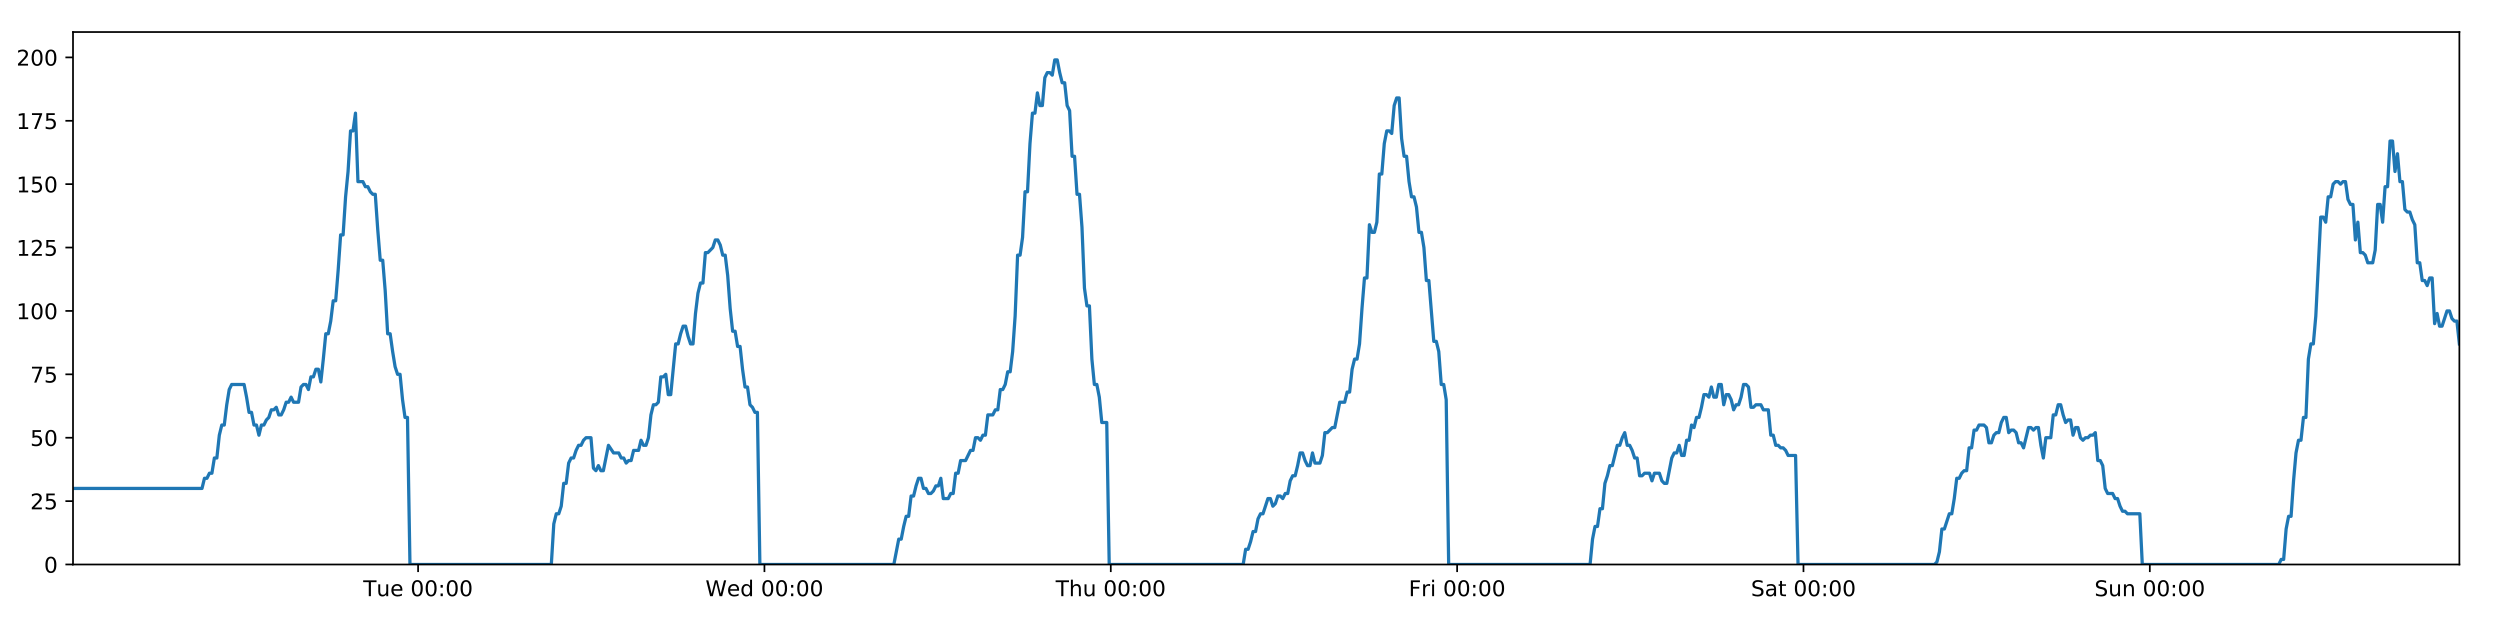
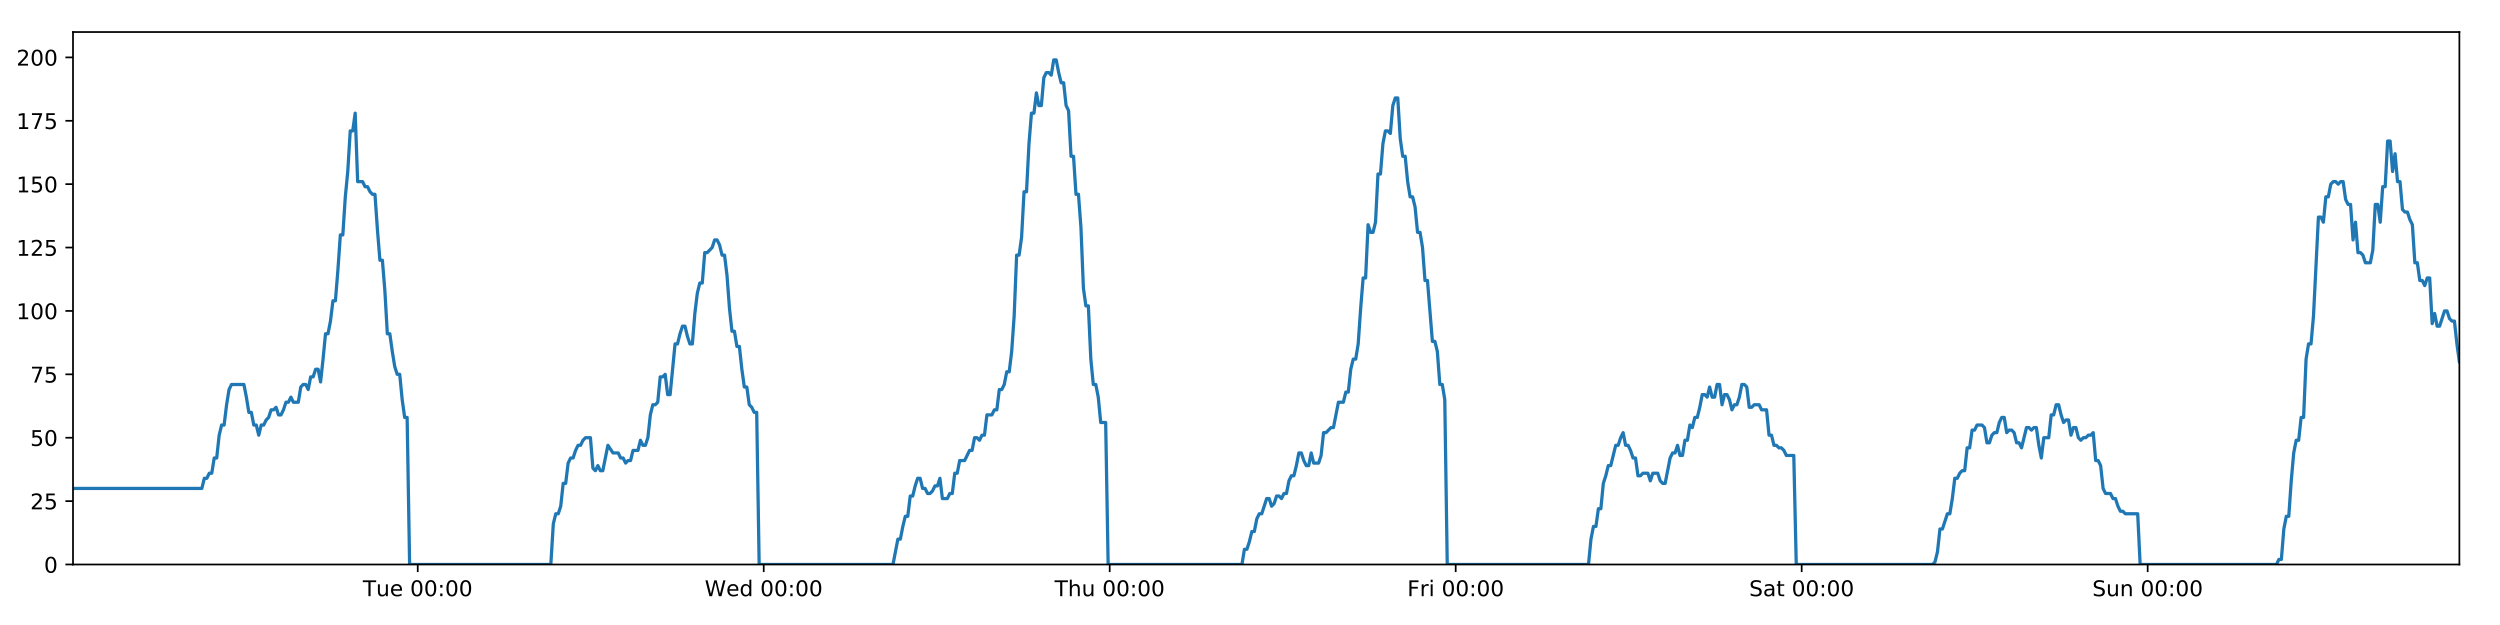
<svg xmlns="http://www.w3.org/2000/svg" xmlns:xlink="http://www.w3.org/1999/xlink" height="288pt" version="1.1" viewBox="0 0 1152 288" width="1152pt">
  <defs>
    <style type="text/css">
*{stroke-linecap:butt;stroke-linejoin:round;}
  </style>
  </defs>
  <g id="figure_1">
    <g id="patch_1">
      <path d="M 0 288  L 1152 288  L 1152 0  L 0 0  z " style="fill:#ffffff;" />
    </g>
    <g id="axes_1">
      <g id="patch_2">
        <path d="M 33.64 260.12  L 1133.28 260.12  L 1133.28 14.76  L 33.64 14.76  z " style="fill:#ffffff;" />
      </g>
      <g id="matplotlib.axis_1">
        <g id="xtick_1">
          <g id="line2d_1">
            <defs>
-               <path d="M 0 0  L 0 3.5  " id="mb91193de1a" style="stroke:#000000;stroke-width:0.8;" />
-             </defs>
-             <g>
-               <use style="stroke:#000000;stroke-width:0.8;" x="192.657" xlink:href="#mb91193de1a" y="260.12" />
+               <path d="M 0 0  L 0 3.5  " id="mb56a64bf94" style="stroke:#000000;stroke-width:0.8;" />
+             </defs>
+             <g>
+               <use style="stroke:#000000;stroke-width:0.8;" x="192.492" xlink:href="#mb56a64bf94" y="260.12" />
            </g>
          </g>
          <g id="text_1">
            <defs>
              <path d="M -0.297 72.906  L 61.375 72.906  L 61.375 64.594  L 35.5 64.594  L 35.5 0  L 25.594 0  L 25.594 64.594  L -0.297 64.594  z " id="DejaVuSans-84" />
              <path d="M 8.5 21.578  L 8.5 54.688  L 17.484 54.688  L 17.484 21.922  Q 17.484 14.156 20.5 10.266  Q 23.531 6.391 29.594 6.391  Q 36.859 6.391 41.078 11.031  Q 45.312 15.672 45.312 23.688  L 45.312 54.688  L 54.297 54.688  L 54.297 0  L 45.312 0  L 45.312 8.406  Q 42.047 3.422 37.719 1  Q 33.406 -1.422 27.688 -1.422  Q 18.266 -1.422 13.375 4.438  Q 8.5 10.297 8.5 21.578  z M 31.109 56  z " id="DejaVuSans-117" />
              <path d="M 56.203 29.594  L 56.203 25.203  L 14.891 25.203  Q 15.484 15.922 20.484 11.062  Q 25.484 6.203 34.422 6.203  Q 39.594 6.203 44.453 7.469  Q 49.312 8.734 54.109 11.281  L 54.109 2.781  Q 49.266 0.734 44.188 -0.344  Q 39.109 -1.422 33.891 -1.422  Q 20.797 -1.422 13.156 6.188  Q 5.516 13.812 5.516 26.812  Q 5.516 40.234 12.766 48.109  Q 20.016 56 32.328 56  Q 43.359 56 49.781 48.891  Q 56.203 41.797 56.203 29.594  z M 47.219 32.234  Q 47.125 39.594 43.094 43.984  Q 39.062 48.391 32.422 48.391  Q 24.906 48.391 20.391 44.141  Q 15.875 39.891 15.188 32.172  z " id="DejaVuSans-101" />
              <path id="DejaVuSans-32" />
              <path d="M 31.781 66.406  Q 24.172 66.406 20.328 58.906  Q 16.5 51.422 16.5 36.375  Q 16.5 21.391 20.328 13.891  Q 24.172 6.391 31.781 6.391  Q 39.453 6.391 43.281 13.891  Q 47.125 21.391 47.125 36.375  Q 47.125 51.422 43.281 58.906  Q 39.453 66.406 31.781 66.406  z M 31.781 74.219  Q 44.047 74.219 50.516 64.516  Q 56.984 54.828 56.984 36.375  Q 56.984 17.969 50.516 8.266  Q 44.047 -1.422 31.781 -1.422  Q 19.531 -1.422 13.062 8.266  Q 6.594 17.969 6.594 36.375  Q 6.594 54.828 13.062 64.516  Q 19.531 74.219 31.781 74.219  z " id="DejaVuSans-48" />
              <path d="M 11.719 12.406  L 22.016 12.406  L 22.016 0  L 11.719 0  z M 11.719 51.703  L 22.016 51.703  L 22.016 39.312  L 11.719 39.312  z " id="DejaVuSans-58" />
            </defs>
-             <g transform="translate(167.371 274.7184)scale(0.1 -0.1)">
+             <g transform="translate(167.2064 274.7184)scale(0.1 -0.1)">
              <use xlink:href="#DejaVuSans-84" />
              <use x="60.85" xlink:href="#DejaVuSans-117" />
              <use x="124.229" xlink:href="#DejaVuSans-101" />
              <use x="185.752" xlink:href="#DejaVuSans-32" />
              <use x="217.539" xlink:href="#DejaVuSans-48" />
              <use x="281.162" xlink:href="#DejaVuSans-48" />
              <use x="344.785" xlink:href="#DejaVuSans-58" />
              <use x="378.477" xlink:href="#DejaVuSans-48" />
              <use x="442.1" xlink:href="#DejaVuSans-48" />
            </g>
          </g>
        </g>
        <g id="xtick_2">
          <g id="line2d_2">
            <g>
-               <use style="stroke:#000000;stroke-width:0.8;" x="352.253" xlink:href="#mb91193de1a" y="260.12" />
+               <use style="stroke:#000000;stroke-width:0.8;" x="351.923" xlink:href="#mb56a64bf94" y="260.12" />
            </g>
          </g>
          <g id="text_2">
            <defs>
              <path d="M 3.328 72.906  L 13.281 72.906  L 28.609 11.281  L 43.891 72.906  L 54.984 72.906  L 70.312 11.281  L 85.594 72.906  L 95.609 72.906  L 77.297 0  L 64.891 0  L 49.516 63.281  L 33.984 0  L 21.578 0  z " id="DejaVuSans-87" />
              <path d="M 45.406 46.391  L 45.406 75.984  L 54.391 75.984  L 54.391 0  L 45.406 0  L 45.406 8.203  Q 42.578 3.328 38.25 0.953  Q 33.938 -1.422 27.875 -1.422  Q 17.969 -1.422 11.734 6.484  Q 5.516 14.406 5.516 27.297  Q 5.516 40.188 11.734 48.094  Q 17.969 56 27.875 56  Q 33.938 56 38.25 53.625  Q 42.578 51.266 45.406 46.391  z M 14.797 27.297  Q 14.797 17.391 18.875 11.75  Q 22.953 6.109 30.078 6.109  Q 37.203 6.109 41.297 11.75  Q 45.406 17.391 45.406 27.297  Q 45.406 37.203 41.297 42.844  Q 37.203 48.484 30.078 48.484  Q 22.953 48.484 18.875 42.844  Q 14.797 37.203 14.797 27.297  z " id="DejaVuSans-100" />
            </defs>
-             <g transform="translate(325.0635 274.7184)scale(0.1 -0.1)">
+             <g transform="translate(324.7338 274.7184)scale(0.1 -0.1)">
              <use xlink:href="#DejaVuSans-87" />
              <use x="98.799" xlink:href="#DejaVuSans-101" />
              <use x="160.322" xlink:href="#DejaVuSans-100" />
              <use x="223.799" xlink:href="#DejaVuSans-32" />
              <use x="255.586" xlink:href="#DejaVuSans-48" />
              <use x="319.209" xlink:href="#DejaVuSans-48" />
              <use x="382.832" xlink:href="#DejaVuSans-58" />
              <use x="416.523" xlink:href="#DejaVuSans-48" />
              <use x="480.146" xlink:href="#DejaVuSans-48" />
            </g>
          </g>
        </g>
        <g id="xtick_3">
          <g id="line2d_3">
            <g>
-               <use style="stroke:#000000;stroke-width:0.8;" x="511.848" xlink:href="#mb91193de1a" y="260.12" />
+               <use style="stroke:#000000;stroke-width:0.8;" x="511.353" xlink:href="#mb56a64bf94" y="260.12" />
            </g>
          </g>
          <g id="text_3">
            <defs>
              <path d="M 54.891 33.016  L 54.891 0  L 45.906 0  L 45.906 32.719  Q 45.906 40.484 42.875 44.328  Q 39.844 48.188 33.797 48.188  Q 26.516 48.188 22.312 43.547  Q 18.109 38.922 18.109 30.906  L 18.109 0  L 9.078 0  L 9.078 75.984  L 18.109 75.984  L 18.109 46.188  Q 21.344 51.125 25.703 53.562  Q 30.078 56 35.797 56  Q 45.219 56 50.047 50.172  Q 54.891 44.344 54.891 33.016  z " id="DejaVuSans-104" />
            </defs>
-             <g transform="translate(486.4584 274.7184)scale(0.1 -0.1)">
+             <g transform="translate(485.9636 274.7184)scale(0.1 -0.1)">
              <use xlink:href="#DejaVuSans-84" />
              <use x="61.084" xlink:href="#DejaVuSans-104" />
              <use x="124.463" xlink:href="#DejaVuSans-117" />
              <use x="187.842" xlink:href="#DejaVuSans-32" />
              <use x="219.629" xlink:href="#DejaVuSans-48" />
              <use x="283.252" xlink:href="#DejaVuSans-48" />
              <use x="346.875" xlink:href="#DejaVuSans-58" />
              <use x="380.566" xlink:href="#DejaVuSans-48" />
              <use x="444.189" xlink:href="#DejaVuSans-48" />
            </g>
          </g>
        </g>
        <g id="xtick_4">
          <g id="line2d_4">
            <g>
-               <use style="stroke:#000000;stroke-width:0.8;" x="671.444" xlink:href="#mb91193de1a" y="260.12" />
+               <use style="stroke:#000000;stroke-width:0.8;" x="670.784" xlink:href="#mb56a64bf94" y="260.12" />
            </g>
          </g>
          <g id="text_4">
            <defs>
              <path d="M 9.812 72.906  L 51.703 72.906  L 51.703 64.594  L 19.672 64.594  L 19.672 43.109  L 48.578 43.109  L 48.578 34.812  L 19.672 34.812  L 19.672 0  L 9.812 0  z " id="DejaVuSans-70" />
              <path d="M 41.109 46.297  Q 39.594 47.172 37.812 47.578  Q 36.031 48 33.891 48  Q 26.266 48 22.188 43.047  Q 18.109 38.094 18.109 28.812  L 18.109 0  L 9.078 0  L 9.078 54.688  L 18.109 54.688  L 18.109 46.188  Q 20.953 51.172 25.484 53.578  Q 30.031 56 36.531 56  Q 37.453 56 38.578 55.875  Q 39.703 55.766 41.062 55.516  z " id="DejaVuSans-114" />
              <path d="M 9.422 54.688  L 18.406 54.688  L 18.406 0  L 9.422 0  z M 9.422 75.984  L 18.406 75.984  L 18.406 64.594  L 9.422 64.594  z " id="DejaVuSans-105" />
            </defs>
-             <g transform="translate(649.1306 274.7184)scale(0.1 -0.1)">
+             <g transform="translate(648.4706 274.7184)scale(0.1 -0.1)">
              <use xlink:href="#DejaVuSans-70" />
              <use x="57.41" xlink:href="#DejaVuSans-114" />
              <use x="98.523" xlink:href="#DejaVuSans-105" />
              <use x="126.307" xlink:href="#DejaVuSans-32" />
              <use x="158.094" xlink:href="#DejaVuSans-48" />
              <use x="221.717" xlink:href="#DejaVuSans-48" />
              <use x="285.34" xlink:href="#DejaVuSans-58" />
              <use x="319.031" xlink:href="#DejaVuSans-48" />
              <use x="382.654" xlink:href="#DejaVuSans-48" />
            </g>
          </g>
        </g>
        <g id="xtick_5">
          <g id="line2d_5">
            <g>
-               <use style="stroke:#000000;stroke-width:0.8;" x="831.04" xlink:href="#mb91193de1a" y="260.12" />
+               <use style="stroke:#000000;stroke-width:0.8;" x="830.214" xlink:href="#mb56a64bf94" y="260.12" />
            </g>
          </g>
          <g id="text_5">
            <defs>
              <path d="M 53.516 70.516  L 53.516 60.891  Q 47.906 63.578 42.922 64.891  Q 37.938 66.219 33.297 66.219  Q 25.25 66.219 20.875 63.094  Q 16.5 59.969 16.5 54.203  Q 16.5 49.359 19.406 46.891  Q 22.312 44.438 30.422 42.922  L 36.375 41.703  Q 47.406 39.594 52.656 34.297  Q 57.906 29 57.906 20.125  Q 57.906 9.516 50.797 4.047  Q 43.703 -1.422 29.984 -1.422  Q 24.812 -1.422 18.969 -0.25  Q 13.141 0.922 6.891 3.219  L 6.891 13.375  Q 12.891 10.016 18.656 8.297  Q 24.422 6.594 29.984 6.594  Q 38.422 6.594 43.016 9.906  Q 47.609 13.234 47.609 19.391  Q 47.609 24.75 44.312 27.781  Q 41.016 30.812 33.5 32.328  L 27.484 33.5  Q 16.453 35.688 11.516 40.375  Q 6.594 45.062 6.594 53.422  Q 6.594 63.094 13.406 68.656  Q 20.219 74.219 32.172 74.219  Q 37.312 74.219 42.625 73.281  Q 47.953 72.359 53.516 70.516  z " id="DejaVuSans-83" />
              <path d="M 34.281 27.484  Q 23.391 27.484 19.188 25  Q 14.984 22.516 14.984 16.5  Q 14.984 11.719 18.141 8.906  Q 21.297 6.109 26.703 6.109  Q 34.188 6.109 38.703 11.406  Q 43.219 16.703 43.219 25.484  L 43.219 27.484  z M 52.203 31.203  L 52.203 0  L 43.219 0  L 43.219 8.297  Q 40.141 3.328 35.547 0.953  Q 30.953 -1.422 24.312 -1.422  Q 15.922 -1.422 10.953 3.297  Q 6 8.016 6 15.922  Q 6 25.141 12.172 29.828  Q 18.359 34.516 30.609 34.516  L 43.219 34.516  L 43.219 35.406  Q 43.219 41.609 39.141 45  Q 35.062 48.391 27.688 48.391  Q 23 48.391 18.547 47.266  Q 14.109 46.141 10.016 43.891  L 10.016 52.203  Q 14.938 54.109 19.578 55.047  Q 24.219 56 28.609 56  Q 40.484 56 46.344 49.844  Q 52.203 43.703 52.203 31.203  z " id="DejaVuSans-97" />
              <path d="M 18.312 70.219  L 18.312 54.688  L 36.812 54.688  L 36.812 47.703  L 18.312 47.703  L 18.312 18.016  Q 18.312 11.328 20.141 9.422  Q 21.969 7.516 27.594 7.516  L 36.812 7.516  L 36.812 0  L 27.594 0  Q 17.188 0 13.234 3.875  Q 9.281 7.766 9.281 18.016  L 9.281 47.703  L 2.688 47.703  L 2.688 54.688  L 9.281 54.688  L 9.281 70.219  z " id="DejaVuSans-116" />
            </defs>
-             <g transform="translate(806.8427 274.7184)scale(0.1 -0.1)">
+             <g transform="translate(806.0176 274.7184)scale(0.1 -0.1)">
              <use xlink:href="#DejaVuSans-83" />
              <use x="63.477" xlink:href="#DejaVuSans-97" />
              <use x="124.756" xlink:href="#DejaVuSans-116" />
              <use x="163.965" xlink:href="#DejaVuSans-32" />
              <use x="195.752" xlink:href="#DejaVuSans-48" />
              <use x="259.375" xlink:href="#DejaVuSans-48" />
              <use x="322.998" xlink:href="#DejaVuSans-58" />
              <use x="356.689" xlink:href="#DejaVuSans-48" />
              <use x="420.312" xlink:href="#DejaVuSans-48" />
            </g>
          </g>
        </g>
        <g id="xtick_6">
          <g id="line2d_6">
            <g>
-               <use style="stroke:#000000;stroke-width:0.8;" x="990.635" xlink:href="#mb91193de1a" y="260.12" />
+               <use style="stroke:#000000;stroke-width:0.8;" x="989.645" xlink:href="#mb56a64bf94" y="260.12" />
            </g>
          </g>
          <g id="text_6">
            <defs>
              <path d="M 54.891 33.016  L 54.891 0  L 45.906 0  L 45.906 32.719  Q 45.906 40.484 42.875 44.328  Q 39.844 48.188 33.797 48.188  Q 26.516 48.188 22.312 43.547  Q 18.109 38.922 18.109 30.906  L 18.109 0  L 9.078 0  L 9.078 54.688  L 18.109 54.688  L 18.109 46.188  Q 21.344 51.125 25.703 53.562  Q 30.078 56 35.797 56  Q 45.219 56 50.047 50.172  Q 54.891 44.344 54.891 33.016  z " id="DejaVuSans-110" />
            </defs>
-             <g transform="translate(965.1251 274.7184)scale(0.1 -0.1)">
+             <g transform="translate(964.1348 274.7184)scale(0.1 -0.1)">
              <use xlink:href="#DejaVuSans-83" />
              <use x="63.477" xlink:href="#DejaVuSans-117" />
              <use x="126.855" xlink:href="#DejaVuSans-110" />
              <use x="190.234" xlink:href="#DejaVuSans-32" />
              <use x="222.021" xlink:href="#DejaVuSans-48" />
              <use x="285.645" xlink:href="#DejaVuSans-48" />
              <use x="349.268" xlink:href="#DejaVuSans-58" />
              <use x="382.959" xlink:href="#DejaVuSans-48" />
              <use x="446.582" xlink:href="#DejaVuSans-48" />
            </g>
          </g>
        </g>
      </g>
      <g id="matplotlib.axis_2">
        <g id="ytick_1">
          <g id="line2d_7">
            <defs>
-               <path d="M 0 0  L -3.5 0  " id="mb6a6dab099" style="stroke:#000000;stroke-width:0.8;" />
-             </defs>
-             <g>
-               <use style="stroke:#000000;stroke-width:0.8;" x="33.64" xlink:href="#mb6a6dab099" y="260.12" />
+               <path d="M 0 0  L -3.5 0  " id="m374bbffd2f" style="stroke:#000000;stroke-width:0.8;" />
+             </defs>
+             <g>
+               <use style="stroke:#000000;stroke-width:0.8;" x="33.64" xlink:href="#m374bbffd2f" y="260.12" />
            </g>
          </g>
          <g id="text_7">
            <g transform="translate(20.2775 263.9192)scale(0.1 -0.1)">
              <use xlink:href="#DejaVuSans-48" />
            </g>
          </g>
        </g>
        <g id="ytick_2">
          <g id="line2d_8">
            <g>
-               <use style="stroke:#000000;stroke-width:0.8;" x="33.64" xlink:href="#mb6a6dab099" y="230.91" />
+               <use style="stroke:#000000;stroke-width:0.8;" x="33.64" xlink:href="#m374bbffd2f" y="230.91" />
            </g>
          </g>
          <g id="text_8">
            <defs>
              <path d="M 19.188 8.297  L 53.609 8.297  L 53.609 0  L 7.328 0  L 7.328 8.297  Q 12.938 14.109 22.625 23.891  Q 32.328 33.688 34.812 36.531  Q 39.547 41.844 41.422 45.531  Q 43.312 49.219 43.312 52.781  Q 43.312 58.594 39.234 62.25  Q 35.156 65.922 28.609 65.922  Q 23.969 65.922 18.812 64.312  Q 13.672 62.703 7.812 59.422  L 7.812 69.391  Q 13.766 71.781 18.938 73  Q 24.125 74.219 28.422 74.219  Q 39.75 74.219 46.484 68.547  Q 53.219 62.891 53.219 53.422  Q 53.219 48.922 51.531 44.891  Q 49.859 40.875 45.406 35.406  Q 44.188 33.984 37.641 27.219  Q 31.109 20.453 19.188 8.297  z " id="DejaVuSans-50" />
              <path d="M 10.797 72.906  L 49.516 72.906  L 49.516 64.594  L 19.828 64.594  L 19.828 46.734  Q 21.969 47.469 24.109 47.828  Q 26.266 48.188 28.422 48.188  Q 40.625 48.188 47.75 41.5  Q 54.891 34.812 54.891 23.391  Q 54.891 11.625 47.562 5.094  Q 40.234 -1.422 26.906 -1.422  Q 22.312 -1.422 17.547 -0.641  Q 12.797 0.141 7.719 1.703  L 7.719 11.625  Q 12.109 9.234 16.797 8.062  Q 21.484 6.891 26.703 6.891  Q 35.156 6.891 40.078 11.328  Q 45.016 15.766 45.016 23.391  Q 45.016 31 40.078 35.438  Q 35.156 39.891 26.703 39.891  Q 22.75 39.891 18.812 39.016  Q 14.891 38.141 10.797 36.281  z " id="DejaVuSans-53" />
            </defs>
            <g transform="translate(13.915 234.7097)scale(0.1 -0.1)">
              <use xlink:href="#DejaVuSans-50" />
              <use x="63.623" xlink:href="#DejaVuSans-53" />
            </g>
          </g>
        </g>
        <g id="ytick_3">
          <g id="line2d_9">
            <g>
-               <use style="stroke:#000000;stroke-width:0.8;" x="33.64" xlink:href="#mb6a6dab099" y="201.701" />
+               <use style="stroke:#000000;stroke-width:0.8;" x="33.64" xlink:href="#m374bbffd2f" y="201.701" />
            </g>
          </g>
          <g id="text_9">
            <g transform="translate(13.915 205.5002)scale(0.1 -0.1)">
              <use xlink:href="#DejaVuSans-53" />
              <use x="63.623" xlink:href="#DejaVuSans-48" />
            </g>
          </g>
        </g>
        <g id="ytick_4">
          <g id="line2d_10">
            <g>
-               <use style="stroke:#000000;stroke-width:0.8;" x="33.64" xlink:href="#mb6a6dab099" y="172.491" />
+               <use style="stroke:#000000;stroke-width:0.8;" x="33.64" xlink:href="#m374bbffd2f" y="172.491" />
            </g>
          </g>
          <g id="text_10">
            <defs>
              <path d="M 8.203 72.906  L 55.078 72.906  L 55.078 68.703  L 28.609 0  L 18.312 0  L 43.219 64.594  L 8.203 64.594  z " id="DejaVuSans-55" />
            </defs>
            <g transform="translate(13.915 176.2906)scale(0.1 -0.1)">
              <use xlink:href="#DejaVuSans-55" />
              <use x="63.623" xlink:href="#DejaVuSans-53" />
            </g>
          </g>
        </g>
        <g id="ytick_5">
          <g id="line2d_11">
            <g>
-               <use style="stroke:#000000;stroke-width:0.8;" x="33.64" xlink:href="#mb6a6dab099" y="143.282" />
+               <use style="stroke:#000000;stroke-width:0.8;" x="33.64" xlink:href="#m374bbffd2f" y="143.282" />
            </g>
          </g>
          <g id="text_11">
            <defs>
              <path d="M 12.406 8.297  L 28.516 8.297  L 28.516 63.922  L 10.984 60.406  L 10.984 69.391  L 28.422 72.906  L 38.281 72.906  L 38.281 8.297  L 54.391 8.297  L 54.391 0  L 12.406 0  z " id="DejaVuSans-49" />
            </defs>
            <g transform="translate(7.5525 147.0811)scale(0.1 -0.1)">
              <use xlink:href="#DejaVuSans-49" />
              <use x="63.623" xlink:href="#DejaVuSans-48" />
              <use x="127.246" xlink:href="#DejaVuSans-48" />
            </g>
          </g>
        </g>
        <g id="ytick_6">
          <g id="line2d_12">
            <g>
-               <use style="stroke:#000000;stroke-width:0.8;" x="33.64" xlink:href="#mb6a6dab099" y="114.072" />
+               <use style="stroke:#000000;stroke-width:0.8;" x="33.64" xlink:href="#m374bbffd2f" y="114.072" />
            </g>
          </g>
          <g id="text_12">
            <g transform="translate(7.5525 117.8716)scale(0.1 -0.1)">
              <use xlink:href="#DejaVuSans-49" />
              <use x="63.623" xlink:href="#DejaVuSans-50" />
              <use x="127.246" xlink:href="#DejaVuSans-53" />
            </g>
          </g>
        </g>
        <g id="ytick_7">
          <g id="line2d_13">
            <g>
-               <use style="stroke:#000000;stroke-width:0.8;" x="33.64" xlink:href="#mb6a6dab099" y="84.863" />
+               <use style="stroke:#000000;stroke-width:0.8;" x="33.64" xlink:href="#m374bbffd2f" y="84.863" />
            </g>
          </g>
          <g id="text_13">
            <g transform="translate(7.5525 88.66208)scale(0.1 -0.1)">
              <use xlink:href="#DejaVuSans-49" />
              <use x="63.623" xlink:href="#DejaVuSans-53" />
              <use x="127.246" xlink:href="#DejaVuSans-48" />
            </g>
          </g>
        </g>
        <g id="ytick_8">
          <g id="line2d_14">
            <g>
-               <use style="stroke:#000000;stroke-width:0.8;" x="33.64" xlink:href="#mb6a6dab099" y="55.653" />
+               <use style="stroke:#000000;stroke-width:0.8;" x="33.64" xlink:href="#m374bbffd2f" y="55.653" />
            </g>
          </g>
          <g id="text_14">
            <g transform="translate(7.5525 59.45255)scale(0.1 -0.1)">
              <use xlink:href="#DejaVuSans-49" />
              <use x="63.623" xlink:href="#DejaVuSans-55" />
              <use x="127.246" xlink:href="#DejaVuSans-53" />
            </g>
          </g>
        </g>
        <g id="ytick_9">
          <g id="line2d_15">
            <g>
-               <use style="stroke:#000000;stroke-width:0.8;" x="33.64" xlink:href="#mb6a6dab099" y="26.444" />
+               <use style="stroke:#000000;stroke-width:0.8;" x="33.64" xlink:href="#m374bbffd2f" y="26.444" />
            </g>
          </g>
          <g id="text_15">
            <g transform="translate(7.5525 30.24303)scale(0.1 -0.1)">
              <use xlink:href="#DejaVuSans-50" />
              <use x="63.623" xlink:href="#DejaVuSans-48" />
              <use x="127.246" xlink:href="#DejaVuSans-48" />
            </g>
          </g>
        </g>
      </g>
      <g id="line2d_16">
-         <path clip-path="url(#p65894a6abe)" d="M 33.64 225.069  L 93.076 225.069  L 94.219 220.395  L 95.361 220.395  L 96.503 218.058  L 97.642 218.058  L 98.781 211.048  L 99.923 211.048  L 101.063 200.533  L 102.202 195.859  L 103.343 195.859  L 104.483 186.512  L 105.623 179.502  L 106.765 177.165  L 112.475 177.165  L 113.616 183.007  L 114.758 190.017  L 115.898 190.017  L 117.037 195.859  L 118.179 195.859  L 119.318 200.533  L 120.459 195.859  L 121.601 195.859  L 122.741 193.522  L 123.88 192.354  L 125.02 188.849  L 126.159 188.849  L 127.3 187.68  L 128.441 191.186  L 129.581 191.186  L 130.723 188.849  L 131.863 185.344  L 133.002 185.344  L 134.144 183.007  L 135.284 185.344  L 137.563 185.344  L 138.704 178.333  L 139.845 177.165  L 140.987 177.165  L 142.129 179.502  L 143.271 173.66  L 144.414 173.66  L 145.556 170.155  L 146.701 170.155  L 147.843 175.997  L 148.983 165.481  L 150.122 153.797  L 151.262 153.797  L 152.401 147.955  L 153.541 138.608  L 154.681 138.608  L 155.821 124.588  L 156.962 108.23  L 158.102 108.23  L 159.244 90.705  L 160.384 79.021  L 161.524 60.327  L 162.664 60.327  L 163.804 52.148  L 164.943 83.694  L 167.224 83.694  L 168.366 86.031  L 169.506 86.031  L 170.648 88.368  L 171.788 89.536  L 172.928 89.536  L 174.069 105.894  L 175.214 119.914  L 176.354 119.914  L 177.495 133.935  L 178.637 153.797  L 179.78 153.797  L 180.921 161.976  L 182.062 168.986  L 183.202 172.491  L 184.344 172.491  L 185.486 184.175  L 186.627 192.354  L 187.766 192.354  L 188.91 260.12  L 254.047 260.12  L 255.188 241.426  L 256.33 236.752  L 257.472 236.752  L 258.612 233.247  L 259.752 222.732  L 260.894 222.732  L 262.035 213.385  L 263.177 211.048  L 264.319 211.048  L 265.464 207.543  L 266.608 205.206  L 267.75 205.206  L 268.889 202.869  L 270.033 201.701  L 272.318 201.701  L 273.457 215.722  L 274.598 216.89  L 275.741 214.553  L 276.881 216.89  L 278.021 216.89  L 280.376 205.206  L 282.73 208.711  L 285.124 208.711  L 286.263 211.048  L 287.404 211.048  L 288.543 213.385  L 289.683 212.216  L 290.825 212.216  L 291.966 207.543  L 294.247 207.543  L 295.387 202.869  L 296.529 205.206  L 297.669 205.206  L 298.809 201.701  L 299.949 191.186  L 301.089 186.512  L 302.229 186.512  L 303.369 185.344  L 304.509 173.66  L 305.651 173.66  L 306.792 172.491  L 307.934 181.838  L 309.073 181.838  L 311.354 158.471  L 312.494 158.471  L 313.636 153.797  L 314.777 150.292  L 315.917 150.292  L 317.058 154.966  L 318.199 158.471  L 319.339 158.471  L 320.481 144.45  L 321.623 135.103  L 322.764 130.43  L 323.904 130.43  L 325.044 116.409  L 326.185 116.409  L 328.469 114.072  L 329.61 110.567  L 330.753 110.567  L 331.894 112.904  L 333.035 117.578  L 334.176 117.578  L 335.318 126.925  L 336.458 142.114  L 337.599 152.629  L 338.741 152.629  L 339.88 159.639  L 341.024 159.639  L 342.164 170.155  L 343.305 178.333  L 344.447 178.333  L 345.587 186.512  L 346.729 187.68  L 347.871 190.017  L 349.01 190.017  L 350.15 260.12  L 411.879 260.12  L 414.139 248.436  L 415.279 248.436  L 416.418 242.594  L 417.558 237.921  L 418.698 237.921  L 419.838 228.574  L 420.978 228.574  L 422.118 223.9  L 423.257 220.395  L 424.398 220.395  L 425.537 225.069  L 426.678 225.069  L 427.819 227.405  L 428.961 227.405  L 430.104 226.237  L 431.246 223.9  L 432.385 223.9  L 433.526 220.395  L 434.665 229.742  L 436.946 229.742  L 438.088 227.405  L 439.229 227.405  L 440.369 218.058  L 441.511 218.058  L 442.652 212.216  L 444.933 212.216  L 447.215 207.543  L 448.361 207.543  L 449.504 201.701  L 450.648 201.701  L 451.787 202.869  L 452.927 200.533  L 454.066 200.533  L 455.206 191.186  L 457.486 191.186  L 458.644 188.849  L 459.784 188.849  L 460.924 179.502  L 462.067 179.502  L 463.208 177.165  L 464.349 171.323  L 465.491 171.323  L 466.63 161.976  L 467.771 145.619  L 468.911 117.578  L 470.051 117.578  L 471.192 109.399  L 472.332 88.368  L 473.472 88.368  L 474.614 66.169  L 475.755 52.148  L 476.895 52.148  L 478.035 42.801  L 479.175 48.643  L 480.317 48.643  L 481.459 35.791  L 482.598 33.454  L 483.74 33.454  L 484.883 34.622  L 486.025 27.612  L 487.17 27.612  L 488.31 33.454  L 489.452 38.128  L 490.591 38.128  L 491.734 48.643  L 492.873 50.98  L 494.013 72.011  L 495.153 72.011  L 496.294 89.536  L 497.434 89.536  L 498.575 104.725  L 499.715 132.766  L 500.856 140.945  L 501.999 140.945  L 503.141 165.481  L 504.28 177.165  L 505.42 177.165  L 506.563 183.007  L 507.703 194.691  L 509.986 194.691  L 511.126 260.12  L 572.849 260.12  L 573.99 253.11  L 575.132 253.11  L 576.272 249.605  L 577.414 244.931  L 578.553 244.931  L 579.693 239.089  L 580.834 236.752  L 581.974 236.752  L 584.254 229.742  L 585.396 229.742  L 586.537 233.247  L 587.68 232.079  L 588.82 228.574  L 589.962 228.574  L 591.102 229.742  L 592.241 227.405  L 593.384 227.405  L 594.525 221.563  L 595.664 219.227  L 596.809 219.227  L 597.948 214.553  L 599.088 208.711  L 600.228 208.711  L 601.368 212.216  L 602.508 214.553  L 603.651 214.553  L 604.792 208.711  L 605.932 213.385  L 608.212 213.385  L 609.353 209.88  L 610.496 199.364  L 611.635 199.364  L 613.918 197.027  L 615.058 197.027  L 617.341 185.344  L 619.625 185.344  L 620.764 180.67  L 621.905 180.67  L 623.046 170.155  L 624.187 165.481  L 625.326 165.481  L 626.467 158.471  L 627.606 142.114  L 628.746 128.093  L 629.886 128.093  L 631.028 103.557  L 632.173 107.062  L 633.315 107.062  L 634.457 102.389  L 635.599 80.189  L 636.739 80.189  L 637.879 66.169  L 639.018 60.327  L 640.158 60.327  L 641.3 61.495  L 642.441 48.643  L 643.581 45.138  L 644.723 45.138  L 645.863 63.832  L 647.003 72.011  L 648.143 72.011  L 649.284 83.694  L 650.424 90.705  L 651.566 90.705  L 652.705 95.378  L 653.853 107.062  L 654.997 107.062  L 656.137 114.072  L 657.276 129.261  L 658.417 129.261  L 660.696 157.302  L 661.839 157.302  L 662.982 161.976  L 664.124 177.165  L 665.265 177.165  L 666.406 184.175  L 667.547 260.12  L 732.701 260.12  L 733.841 248.436  L 734.983 242.594  L 736.126 242.594  L 737.265 234.416  L 738.404 234.416  L 739.544 222.732  L 740.684 219.227  L 741.825 214.553  L 742.968 214.553  L 745.253 205.206  L 746.395 205.206  L 747.536 201.701  L 748.677 199.364  L 749.818 205.206  L 750.958 205.206  L 752.098 207.543  L 753.24 211.048  L 754.382 211.048  L 755.525 219.227  L 756.666 219.227  L 757.806 218.058  L 760.086 218.058  L 761.226 221.563  L 762.366 218.058  L 764.646 218.058  L 765.786 221.563  L 766.927 222.732  L 768.066 222.732  L 770.348 211.048  L 771.487 208.711  L 772.628 208.711  L 773.768 205.206  L 774.907 209.88  L 776.047 209.88  L 777.187 202.869  L 778.328 202.869  L 779.469 195.859  L 780.609 197.027  L 781.749 192.354  L 782.89 192.354  L 784.03 187.68  L 785.171 181.838  L 786.311 181.838  L 787.451 183.007  L 788.592 178.333  L 789.734 183.007  L 790.876 183.007  L 792.016 177.165  L 793.157 177.165  L 794.299 186.512  L 795.442 181.838  L 796.582 181.838  L 797.722 184.175  L 798.864 188.849  L 800.004 186.512  L 801.146 186.512  L 802.286 183.007  L 803.428 177.165  L 804.569 177.165  L 805.709 178.333  L 806.848 187.68  L 807.988 187.68  L 809.128 186.512  L 811.412 186.512  L 812.554 188.849  L 814.836 188.849  L 815.978 200.533  L 817.119 200.533  L 818.259 205.206  L 819.4 205.206  L 820.542 206.374  L 821.685 206.374  L 822.826 207.543  L 823.968 209.88  L 827.395 209.88  L 828.536 260.12  L 891.398 260.12  L 892.538 258.952  L 893.678 254.278  L 894.819 243.763  L 895.96 243.763  L 898.243 236.752  L 899.384 236.752  L 900.525 229.742  L 901.667 220.395  L 902.807 220.395  L 903.947 218.058  L 905.087 216.89  L 906.229 216.89  L 907.37 206.374  L 908.51 206.374  L 909.65 198.196  L 910.791 198.196  L 911.93 195.859  L 914.209 195.859  L 915.353 197.027  L 916.493 204.038  L 917.636 204.038  L 918.775 200.533  L 919.915 199.364  L 921.055 199.364  L 922.195 194.691  L 923.335 192.354  L 924.474 192.354  L 925.614 199.364  L 926.754 198.196  L 927.895 198.196  L 929.035 199.364  L 930.174 204.038  L 931.314 204.038  L 932.455 206.374  L 934.737 197.027  L 935.878 197.027  L 937.017 198.196  L 938.157 197.027  L 939.299 197.027  L 940.439 205.206  L 941.579 211.048  L 942.719 201.701  L 944.998 201.701  L 946.138 191.186  L 947.279 191.186  L 948.419 186.512  L 949.559 186.512  L 950.699 191.186  L 951.839 194.691  L 952.978 193.522  L 954.118 193.522  L 955.258 200.533  L 956.397 197.027  L 957.537 197.027  L 958.677 201.701  L 959.817 202.869  L 960.957 201.701  L 962.097 201.701  L 963.237 200.533  L 964.377 200.533  L 965.517 199.364  L 966.658 212.216  L 967.797 212.216  L 968.936 214.553  L 970.076 225.069  L 971.214 227.405  L 973.494 227.405  L 974.635 229.742  L 975.774 229.742  L 976.915 233.247  L 978.054 235.584  L 979.196 235.584  L 980.334 236.752  L 986.031 236.752  L 987.17 260.12  L 1050.043 260.12  L 1051.164 257.783  L 1052.305 257.783  L 1053.446 243.763  L 1054.586 237.921  L 1055.725 237.921  L 1056.864 221.563  L 1058.003 208.711  L 1059.142 202.869  L 1060.284 202.869  L 1061.426 192.354  L 1062.565 192.354  L 1063.704 165.481  L 1064.843 158.471  L 1065.982 158.471  L 1067.122 145.619  L 1069.4 100.052  L 1070.542 100.052  L 1071.684 102.389  L 1072.823 90.705  L 1073.962 90.705  L 1075.101 84.863  L 1076.24 83.694  L 1077.38 83.694  L 1078.519 84.863  L 1079.658 83.694  L 1080.799 83.694  L 1081.941 91.873  L 1083.082 94.21  L 1084.222 94.21  L 1085.364 110.567  L 1086.504 102.389  L 1087.645 116.409  L 1088.784 116.409  L 1089.926 117.578  L 1091.066 121.083  L 1093.346 121.083  L 1094.486 115.241  L 1095.628 94.21  L 1096.769 94.21  L 1097.908 102.389  L 1099.048 86.031  L 1100.187 86.031  L 1101.329 65  L 1102.468 65  L 1103.609 79.021  L 1104.75 70.842  L 1105.89 83.694  L 1107.03 83.694  L 1108.171 96.547  L 1109.314 97.715  L 1110.455 97.715  L 1111.597 101.22  L 1112.738 103.557  L 1113.881 121.083  L 1115.025 121.083  L 1116.164 129.261  L 1117.305 129.261  L 1118.447 131.598  L 1119.586 128.093  L 1120.728 128.093  L 1121.873 149.124  L 1123.012 144.45  L 1124.153 150.292  L 1125.295 150.292  L 1127.576 143.282  L 1128.716 143.282  L 1129.857 146.787  L 1130.998 147.955  L 1132.139 147.955  L 1133.28 158.471  L 1133.28 158.471  " style="fill:none;stroke:#1f77b4;stroke-linecap:square;stroke-width:1.5;" />
+         <path clip-path="url(#p84832e8818)" d="M 33.64 225.069  L 93.014 225.069  L 94.156 220.395  L 95.297 220.395  L 96.438 218.058  L 97.576 218.058  L 98.714 211.048  L 99.855 211.048  L 100.993 200.533  L 102.131 195.859  L 103.271 195.859  L 104.41 186.512  L 105.548 179.502  L 106.689 177.165  L 112.394 177.165  L 113.533 183.007  L 114.674 190.017  L 115.812 190.017  L 116.951 195.859  L 118.091 195.859  L 119.23 200.533  L 120.37 195.859  L 121.51 195.859  L 122.649 193.522  L 123.787 192.354  L 124.925 188.849  L 126.064 188.849  L 127.203 187.68  L 128.343 191.186  L 129.481 191.186  L 130.622 188.849  L 131.761 185.344  L 132.899 185.344  L 134.04 183.007  L 135.178 185.344  L 137.455 185.344  L 138.596 178.333  L 139.735 177.165  L 140.876 177.165  L 142.016 179.502  L 143.157 173.66  L 144.299 173.66  L 145.441 170.155  L 146.584 170.155  L 147.725 175.997  L 148.863 165.481  L 150.002 153.797  L 151.14 153.797  L 152.278 147.955  L 153.417 138.608  L 154.556 138.608  L 155.695 124.588  L 156.834 108.23  L 157.973 108.23  L 159.114 90.705  L 160.253 79.021  L 161.391 60.327  L 162.531 60.327  L 163.669 52.148  L 164.807 83.694  L 167.085 83.694  L 168.226 86.031  L 169.365 86.031  L 170.506 88.368  L 171.645 89.536  L 172.784 89.536  L 173.924 105.894  L 175.067 119.914  L 176.206 119.914  L 177.347 133.935  L 178.487 153.797  L 179.629 153.797  L 180.768 161.976  L 181.908 168.986  L 183.047 172.491  L 184.188 172.491  L 185.329 184.175  L 186.468 192.354  L 187.607 192.354  L 188.749 260.12  L 253.818 260.12  L 254.959 241.426  L 256.1 236.752  L 257.24 236.752  L 258.38 233.247  L 259.518 222.732  L 260.658 222.732  L 261.798 213.385  L 262.939 211.048  L 264.081 211.048  L 265.224 207.543  L 266.367 205.206  L 267.507 205.206  L 268.646 202.869  L 269.789 201.701  L 272.071 201.701  L 273.209 215.722  L 274.349 216.89  L 275.49 214.553  L 276.629 216.89  L 277.768 216.89  L 280.121 205.206  L 282.472 208.711  L 284.863 208.711  L 286.002 211.048  L 287.141 211.048  L 288.28 213.385  L 289.418 212.216  L 290.559 212.216  L 291.699 207.543  L 293.977 207.543  L 295.116 202.869  L 296.257 205.206  L 297.395 205.206  L 298.535 201.701  L 299.674 191.186  L 300.813 186.512  L 301.951 186.512  L 303.09 185.344  L 304.228 173.66  L 305.369 173.66  L 306.509 172.491  L 307.65 181.838  L 308.788 181.838  L 311.067 158.471  L 312.206 158.471  L 313.346 153.797  L 314.486 150.292  L 315.625 150.292  L 316.765 154.966  L 317.904 158.471  L 319.043 158.471  L 320.184 144.45  L 321.325 135.103  L 322.465 130.43  L 323.604 130.43  L 324.743 116.409  L 325.882 116.409  L 328.163 114.072  L 329.304 110.567  L 330.446 110.567  L 331.585 112.904  L 332.726 117.578  L 333.865 117.578  L 335.006 126.925  L 336.145 142.114  L 337.285 152.629  L 338.425 152.629  L 339.563 159.639  L 340.706 159.639  L 341.844 170.155  L 342.985 178.333  L 344.125 178.333  L 345.264 186.512  L 346.405 187.68  L 347.545 190.017  L 348.684 190.017  L 349.822 260.12  L 411.487 260.12  L 413.745 248.436  L 414.884 248.436  L 416.022 242.594  L 417.161 237.921  L 418.299 237.921  L 419.438 228.574  L 420.577 228.574  L 421.716 223.9  L 422.854 220.395  L 423.993 220.395  L 425.132 225.069  L 426.272 225.069  L 427.411 227.405  L 428.552 227.405  L 429.693 226.237  L 430.834 223.9  L 431.973 223.9  L 433.112 220.395  L 434.25 229.742  L 436.529 229.742  L 437.67 227.405  L 438.81 227.405  L 439.948 218.058  L 441.089 218.058  L 442.228 212.216  L 444.507 212.216  L 446.787 207.543  L 447.932 207.543  L 449.074 201.701  L 450.216 201.701  L 451.355 202.869  L 452.493 200.533  L 453.631 200.533  L 454.77 191.186  L 457.047 191.186  L 458.204 188.849  L 459.343 188.849  L 460.482 179.502  L 461.624 179.502  L 462.764 177.165  L 463.903 171.323  L 465.044 171.323  L 466.182 161.976  L 467.322 145.619  L 468.461 117.578  L 469.599 117.578  L 470.739 109.399  L 471.878 88.368  L 473.016 88.368  L 474.158 66.169  L 475.298 52.148  L 476.436 52.148  L 477.575 42.801  L 478.714 48.643  L 479.855 48.643  L 480.995 35.791  L 482.134 33.454  L 483.274 33.454  L 484.416 34.622  L 485.557 27.612  L 486.701 27.612  L 487.84 33.454  L 488.98 38.128  L 490.118 38.128  L 491.26 48.643  L 492.398 50.98  L 493.537 72.011  L 494.675 72.011  L 495.816 89.536  L 496.954 89.536  L 498.094 104.725  L 499.233 132.766  L 500.373 140.945  L 501.515 140.945  L 502.655 165.481  L 503.793 177.165  L 504.932 177.165  L 506.073 183.007  L 507.213 194.691  L 509.493 194.691  L 510.632 260.12  L 572.291 260.12  L 573.431 253.11  L 574.571 253.11  L 575.71 249.605  L 576.851 244.931  L 577.989 244.931  L 579.128 239.089  L 580.268 236.752  L 581.407 236.752  L 583.684 229.742  L 584.825 229.742  L 585.965 233.247  L 587.106 232.079  L 588.246 228.574  L 589.386 228.574  L 590.525 229.742  L 591.663 227.405  L 592.805 227.405  L 593.944 221.563  L 595.083 219.227  L 596.226 219.227  L 597.364 214.553  L 598.503 208.711  L 599.642 208.711  L 600.781 212.216  L 601.92 214.553  L 603.061 214.553  L 604.201 208.711  L 605.339 213.385  L 607.618 213.385  L 608.757 209.88  L 609.899 199.364  L 611.037 199.364  L 613.318 197.027  L 614.457 197.027  L 616.737 185.344  L 619.018 185.344  L 620.157 180.67  L 621.296 180.67  L 622.436 170.155  L 623.576 165.481  L 624.714 165.481  L 625.853 158.471  L 626.992 142.114  L 628.13 128.093  L 629.269 128.093  L 630.41 103.557  L 631.554 107.062  L 632.695 107.062  L 633.835 102.389  L 634.976 80.189  L 636.115 80.189  L 637.254 66.169  L 638.392 60.327  L 639.53 60.327  L 640.671 61.495  L 641.811 48.643  L 642.95 45.138  L 644.091 45.138  L 645.229 63.832  L 646.368 72.011  L 647.507 72.011  L 648.647 83.694  L 649.786 90.705  L 650.927 90.705  L 652.065 95.378  L 653.212 107.062  L 654.354 107.062  L 655.493 114.072  L 656.631 129.261  L 657.77 129.261  L 660.047 157.302  L 661.189 157.302  L 662.331 161.976  L 663.471 177.165  L 664.611 177.165  L 665.751 184.175  L 666.891 260.12  L 731.978 260.12  L 733.116 248.436  L 734.257 242.594  L 735.399 242.594  L 736.537 234.416  L 737.675 234.416  L 738.814 222.732  L 739.952 219.227  L 741.092 214.553  L 742.234 214.553  L 744.517 205.206  L 745.658 205.206  L 746.797 201.701  L 747.937 199.364  L 749.077 205.206  L 750.216 205.206  L 751.354 207.543  L 752.496 211.048  L 753.636 211.048  L 754.778 219.227  L 755.917 219.227  L 757.056 218.058  L 759.334 218.058  L 760.473 221.563  L 761.612 218.058  L 763.89 218.058  L 765.029 221.563  L 766.168 222.732  L 767.306 222.732  L 769.585 211.048  L 770.724 208.711  L 771.864 208.711  L 773.002 205.206  L 774.14 209.88  L 775.279 209.88  L 776.417 202.869  L 777.557 202.869  L 778.697 195.859  L 779.836 197.027  L 780.975 192.354  L 782.114 192.354  L 783.253 187.68  L 784.393 181.838  L 785.532 181.838  L 786.671 183.007  L 787.811 178.333  L 788.952 183.007  L 790.093 183.007  L 791.231 177.165  L 792.371 177.165  L 793.512 186.512  L 794.653 181.838  L 795.792 181.838  L 796.932 184.175  L 798.072 188.849  L 799.211 186.512  L 800.352 186.512  L 801.49 183.007  L 802.631 177.165  L 803.771 177.165  L 804.91 178.333  L 806.048 187.68  L 807.186 187.68  L 808.326 186.512  L 810.607 186.512  L 811.748 188.849  L 814.028 188.849  L 815.169 200.533  L 816.308 200.533  L 817.447 205.206  L 818.587 205.206  L 819.728 206.374  L 820.869 206.374  L 822.01 207.543  L 823.15 209.88  L 826.574 209.88  L 827.713 260.12  L 890.51 260.12  L 891.649 258.952  L 892.788 254.278  L 893.928 243.763  L 895.068 243.763  L 897.348 236.752  L 898.488 236.752  L 899.628 229.742  L 900.769 220.395  L 901.908 220.395  L 903.046 218.058  L 904.185 216.89  L 905.326 216.89  L 906.466 206.374  L 907.605 206.374  L 908.743 198.196  L 909.883 198.196  L 911.022 195.859  L 913.298 195.859  L 914.44 197.027  L 915.579 204.038  L 916.721 204.038  L 917.859 200.533  L 918.998 199.364  L 920.137 199.364  L 921.275 194.691  L 922.414 192.354  L 923.552 192.354  L 924.691 199.364  L 925.83 198.196  L 926.97 198.196  L 928.108 199.364  L 929.246 204.038  L 930.385 204.038  L 931.525 206.374  L 933.805 197.027  L 934.945 197.027  L 936.082 198.196  L 937.221 197.027  L 938.362 197.027  L 939.501 205.206  L 940.64 211.048  L 941.778 201.701  L 944.055 201.701  L 945.194 191.186  L 946.333 191.186  L 947.472 186.512  L 948.611 186.512  L 949.75 191.186  L 950.888 194.691  L 952.027 193.522  L 953.166 193.522  L 954.304 200.533  L 955.443 197.027  L 956.581 197.027  L 957.72 201.701  L 958.859 202.869  L 959.998 201.701  L 961.136 201.701  L 962.275 200.533  L 963.414 200.533  L 964.552 199.364  L 965.693 212.216  L 966.83 212.216  L 967.969 214.553  L 969.107 225.069  L 970.244 227.405  L 972.521 227.405  L 973.661 229.742  L 974.799 229.742  L 975.939 233.247  L 977.077 235.584  L 978.217 235.584  L 979.355 236.752  L 985.046 236.752  L 986.184 260.12  L 1048.991 260.12  L 1050.112 257.783  L 1051.251 257.783  L 1052.391 243.763  L 1053.529 237.921  L 1054.667 237.921  L 1055.805 221.563  L 1056.943 208.711  L 1058.081 202.869  L 1059.222 202.869  L 1060.362 192.354  L 1061.5 192.354  L 1062.638 165.481  L 1063.776 158.471  L 1064.914 158.471  L 1066.053 145.619  L 1068.329 100.052  L 1069.469 100.052  L 1070.61 102.389  L 1071.748 90.705  L 1072.885 90.705  L 1074.024 84.863  L 1075.162 83.694  L 1076.3 83.694  L 1077.437 84.863  L 1078.576 83.694  L 1079.716 83.694  L 1080.856 91.873  L 1081.996 94.21  L 1083.135 94.21  L 1084.276 110.567  L 1085.414 102.389  L 1086.554 116.409  L 1087.693 116.409  L 1088.833 117.578  L 1089.972 121.083  L 1092.249 121.083  L 1093.388 115.241  L 1094.529 94.21  L 1095.669 94.21  L 1096.806 102.389  L 1097.945 86.031  L 1099.083 86.031  L 1100.224 65  L 1101.362 65  L 1102.502 79.021  L 1103.642 70.842  L 1104.781 83.694  L 1105.919 83.694  L 1107.06 96.547  L 1108.201 97.715  L 1109.341 97.715  L 1110.481 101.22  L 1111.621 103.557  L 1112.763 121.083  L 1113.906 121.083  L 1115.044 129.261  L 1116.183 129.261  L 1117.324 131.598  L 1118.462 128.093  L 1119.603 128.093  L 1120.747 149.124  L 1121.885 144.45  L 1123.025 150.292  L 1124.165 150.292  L 1126.444 143.282  L 1127.582 143.282  L 1128.723 146.787  L 1129.862 147.955  L 1131.002 147.955  L 1132.142 158.471  L 1133.28 166.65  L 1133.28 166.65  " style="fill:none;stroke:#1f77b4;stroke-linecap:square;stroke-width:1.5;" />
      </g>
      <g id="patch_3">
        <path d="M 33.64 260.12  L 33.64 14.76  " style="fill:none;stroke:#000000;stroke-linecap:square;stroke-linejoin:miter;stroke-width:0.8;" />
      </g>
      <g id="patch_4">
        <path d="M 1133.28 260.12  L 1133.28 14.76  " style="fill:none;stroke:#000000;stroke-linecap:square;stroke-linejoin:miter;stroke-width:0.8;" />
      </g>
      <g id="patch_5">
        <path d="M 33.64 260.12  L 1133.28 260.12  " style="fill:none;stroke:#000000;stroke-linecap:square;stroke-linejoin:miter;stroke-width:0.8;" />
      </g>
      <g id="patch_6">
        <path d="M 33.64 14.76  L 1133.28 14.76  " style="fill:none;stroke:#000000;stroke-linecap:square;stroke-linejoin:miter;stroke-width:0.8;" />
      </g>
    </g>
  </g>
  <defs>
-     <clipPath id="p65894a6abe">
+     <clipPath id="p84832e8818">
      <rect height="245.36" width="1099.64" x="33.64" y="14.76" />
    </clipPath>
  </defs>
</svg>
